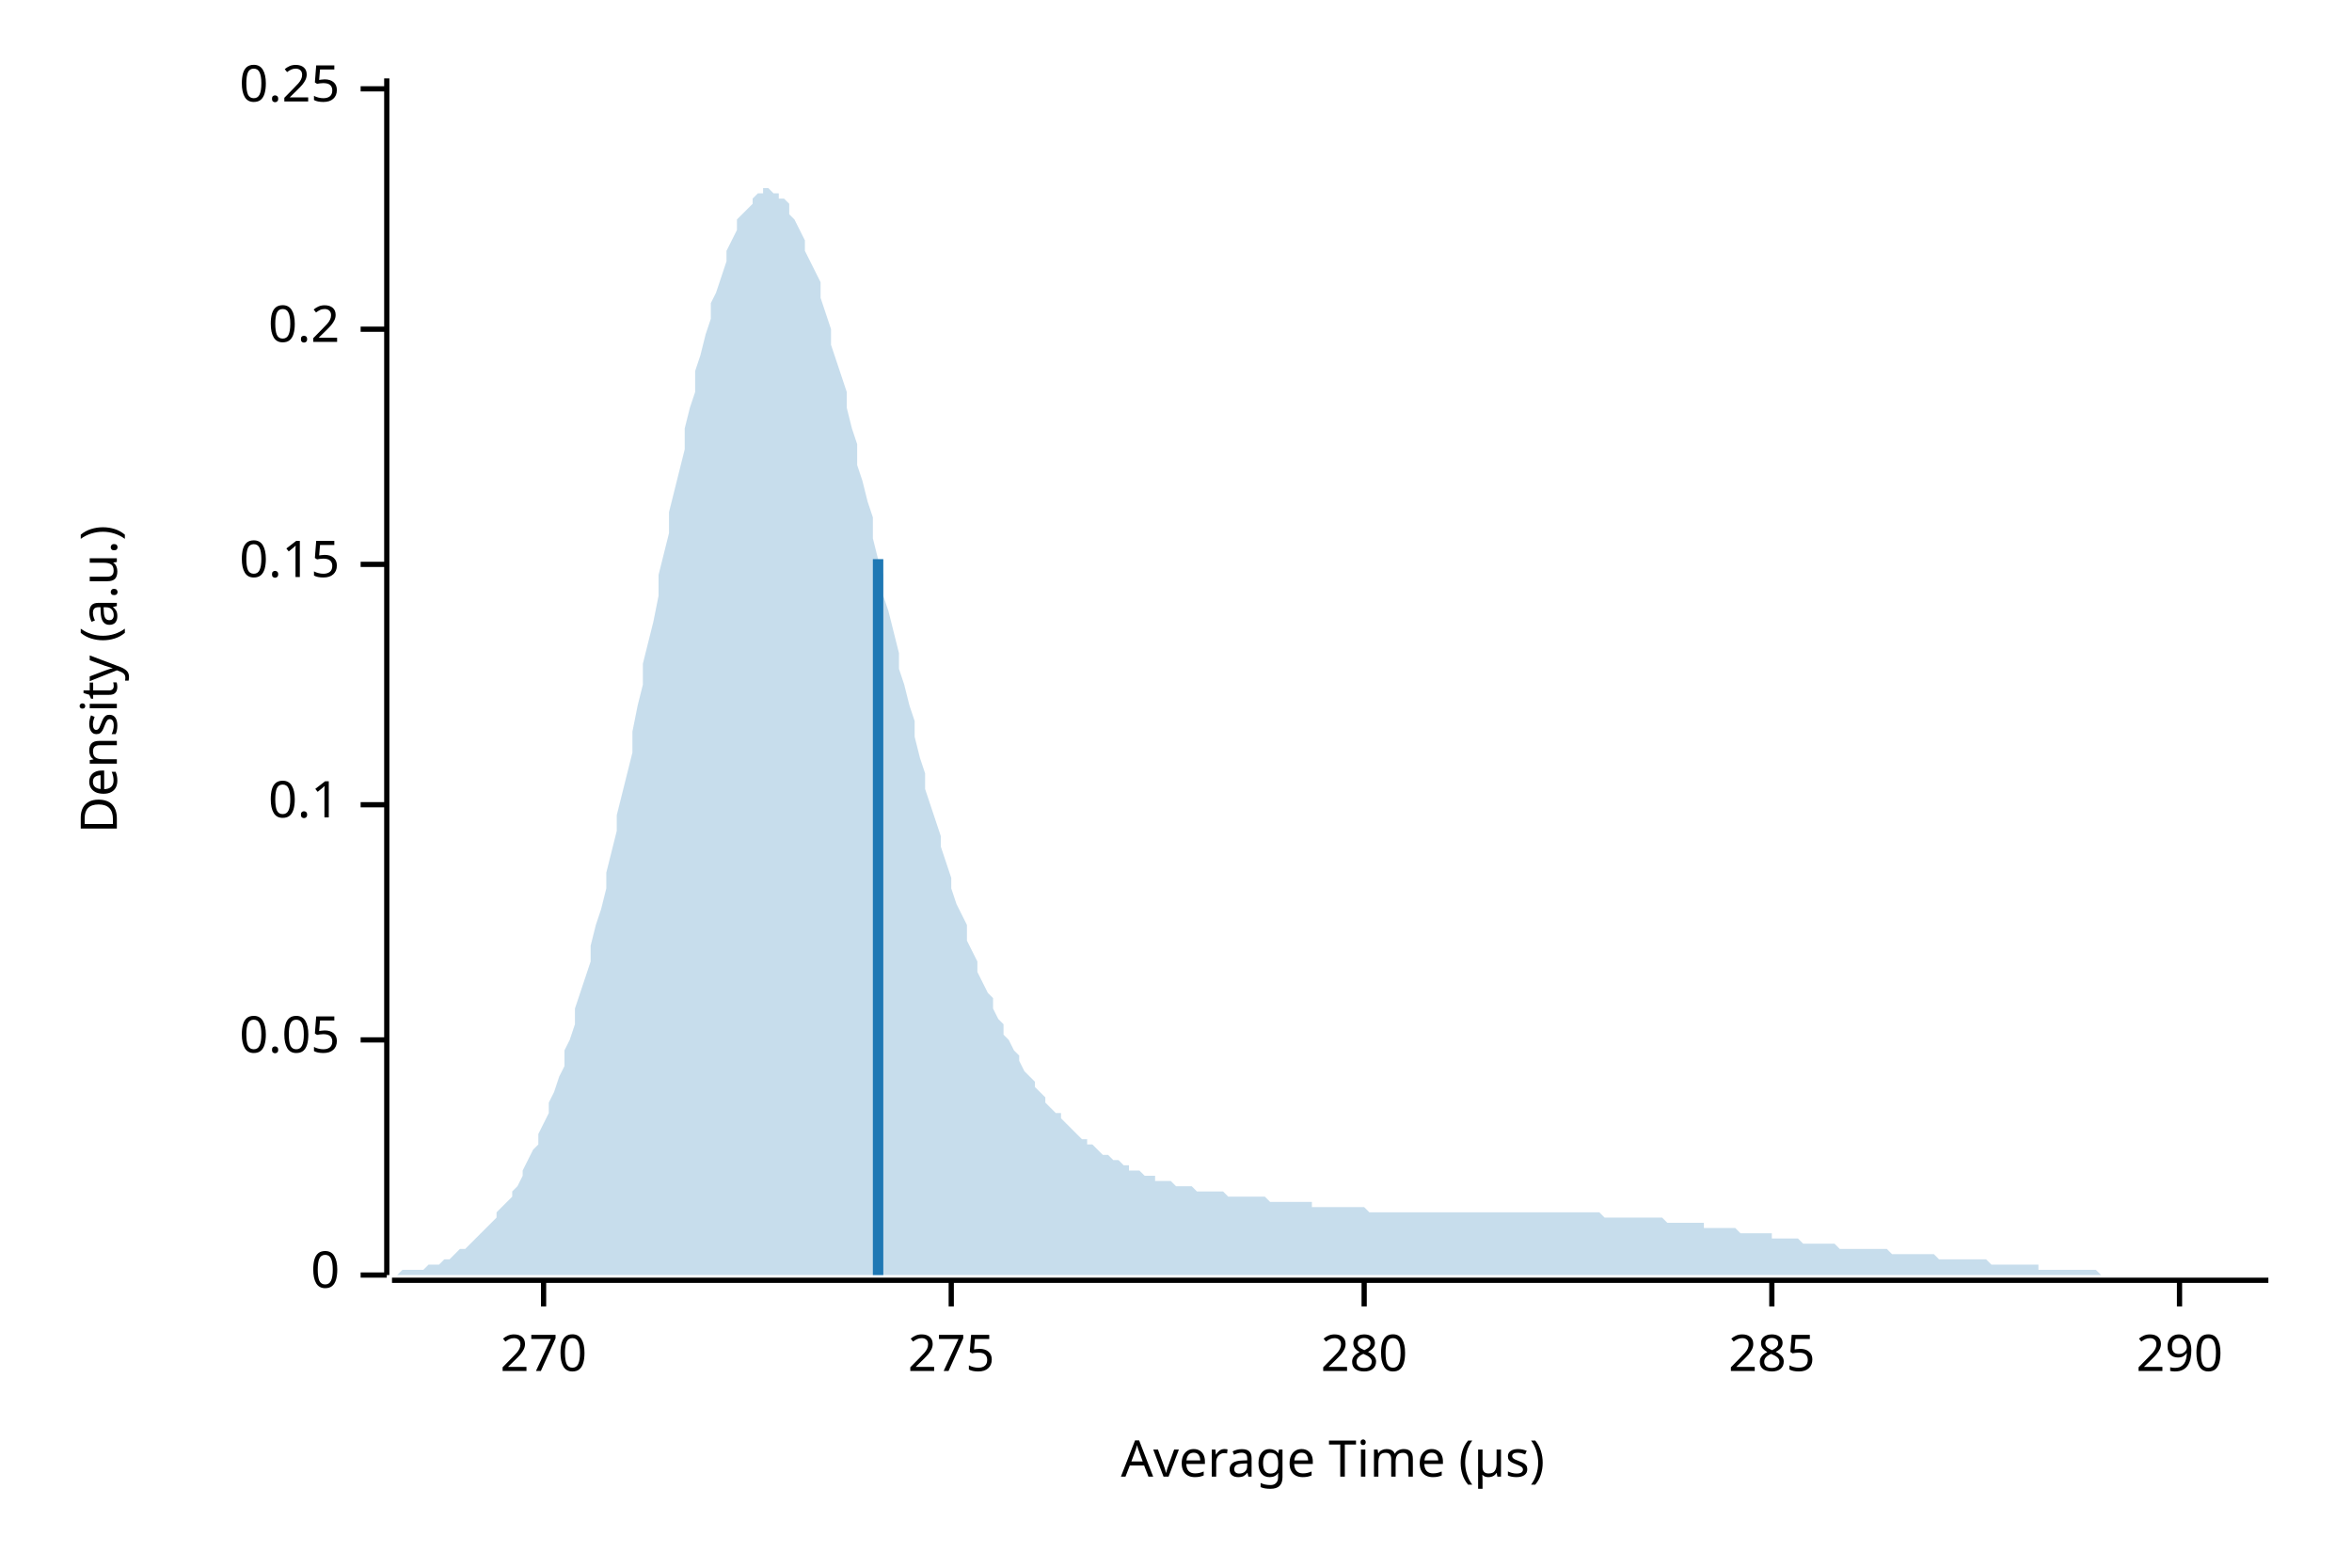
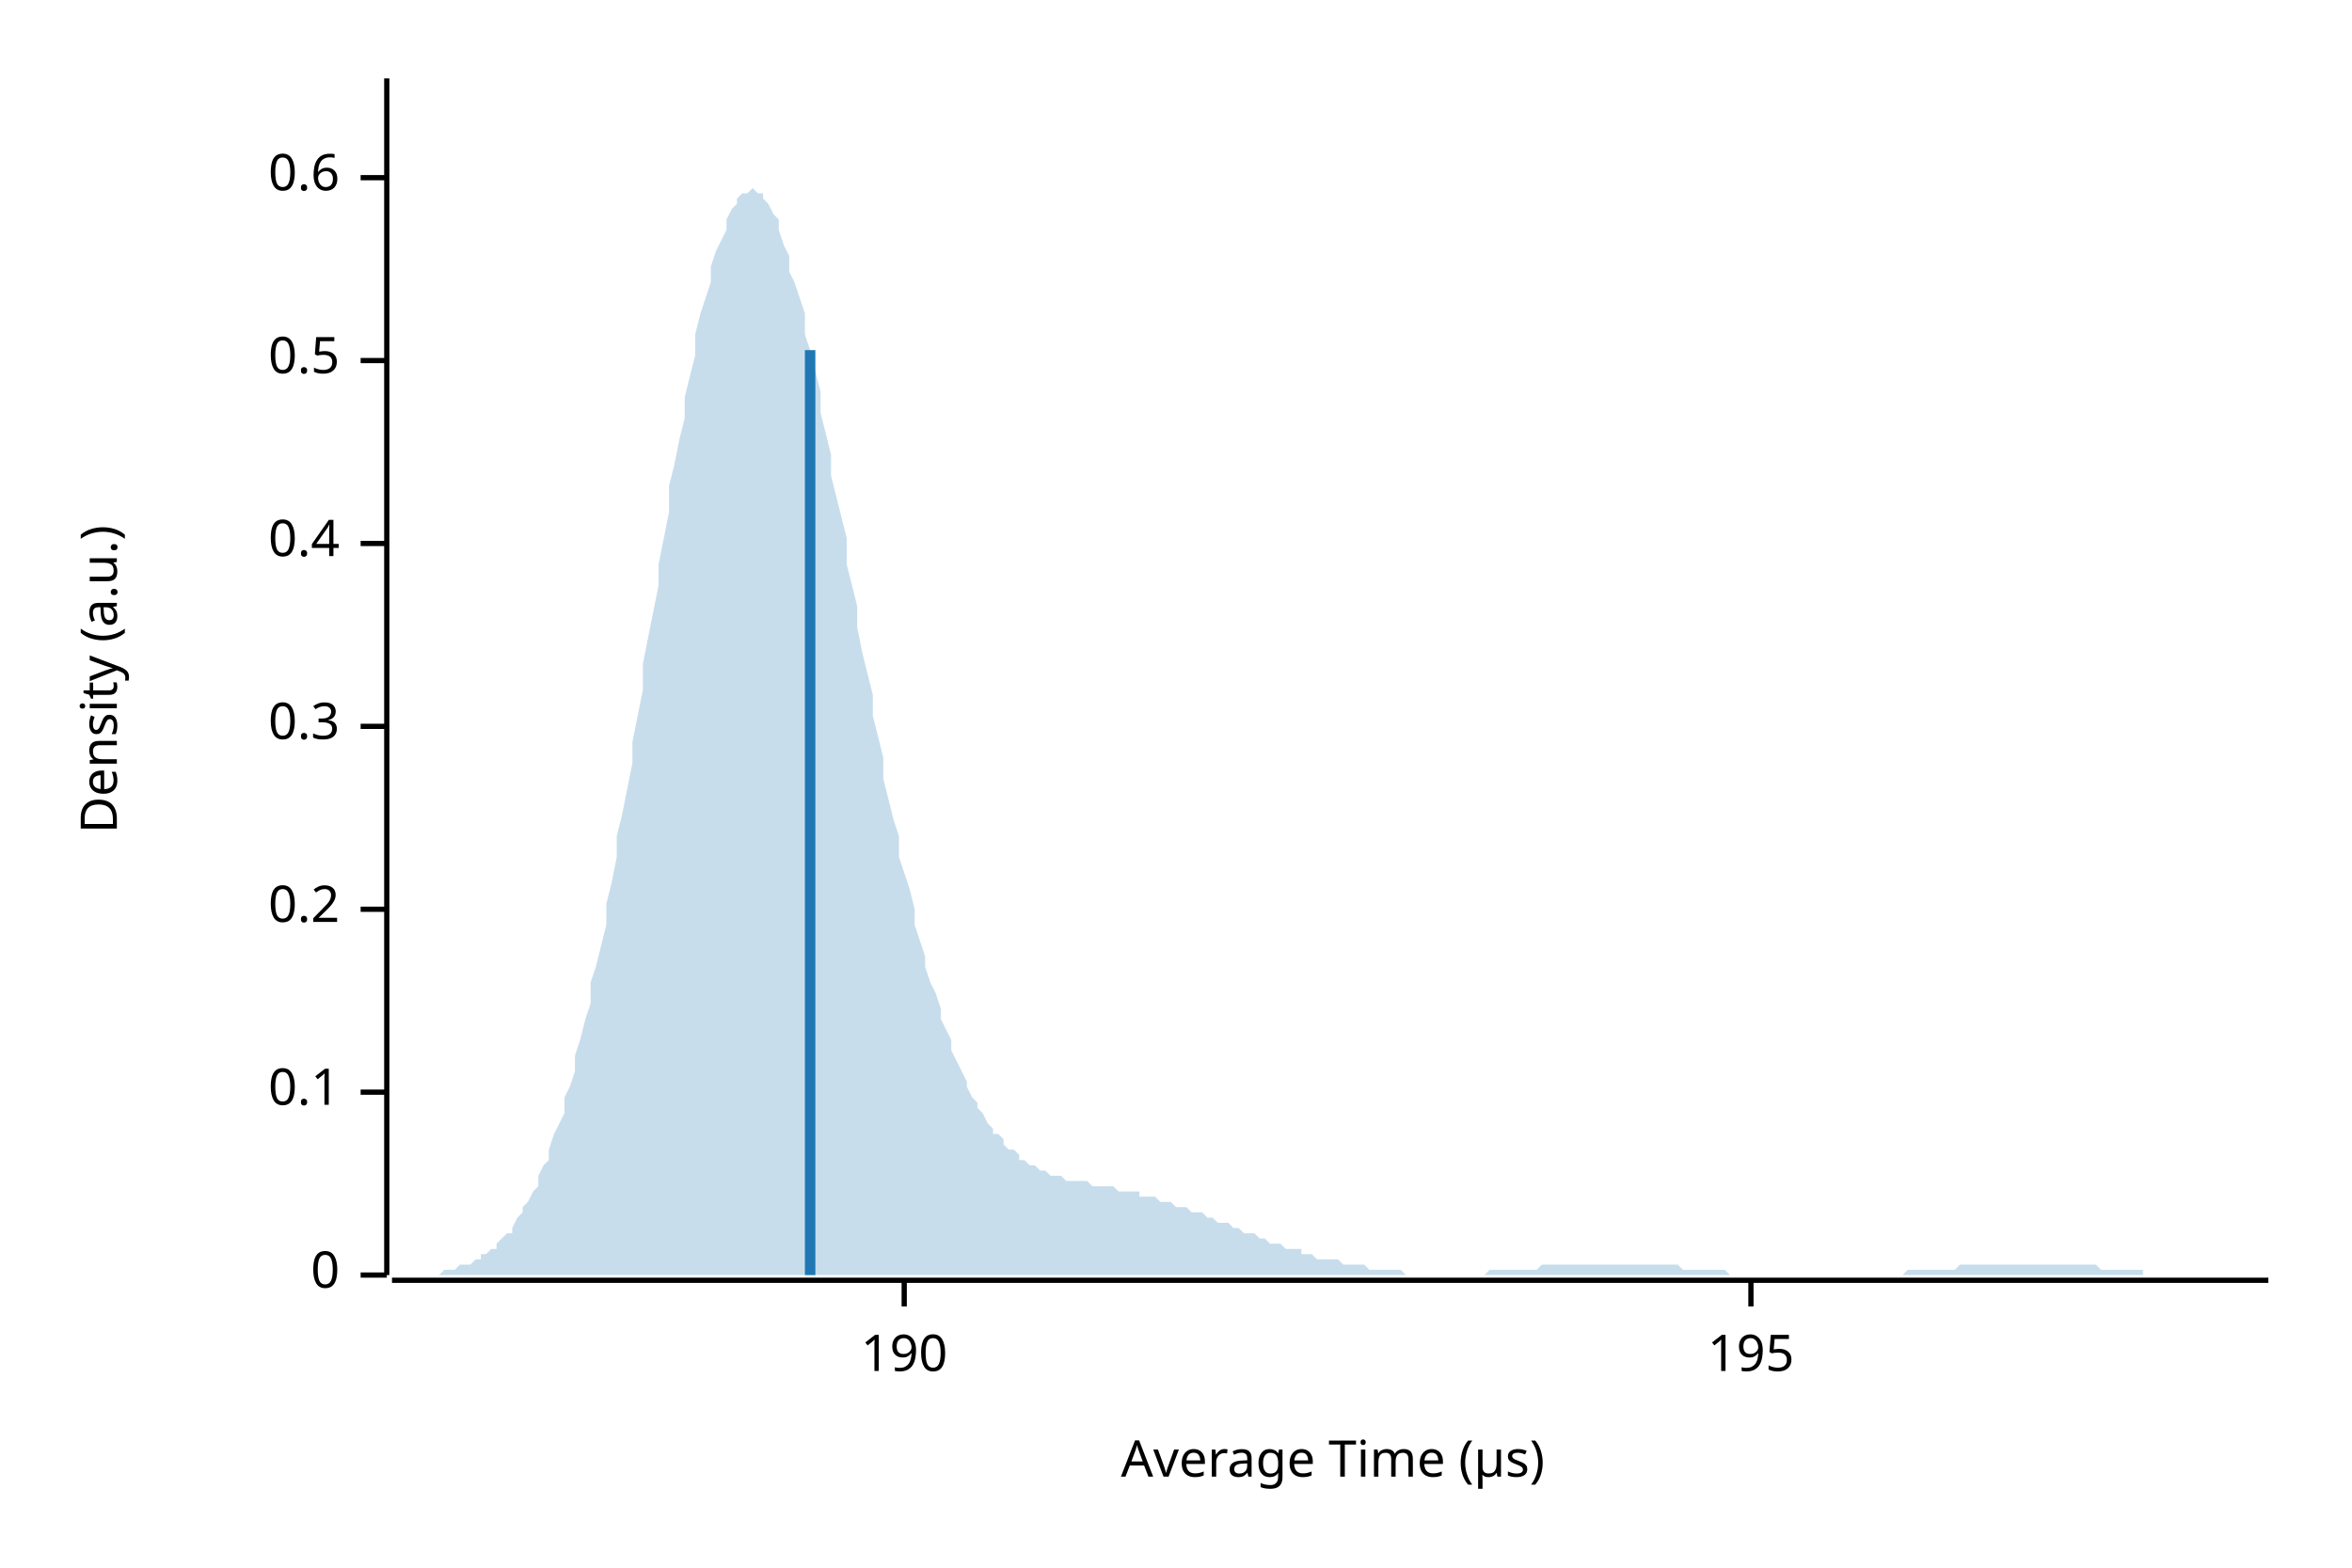
<svg xmlns="http://www.w3.org/2000/svg" width="450" height="300" viewBox="0 0 450 300">
  <text x="15" y="130" dy="0.76em" text-anchor="middle" font-family="sans-serif" font-size="9.677" opacity="1" fill="#000000" transform="rotate(270, 15, 130)">
Density (a.u.)
</text>
  <text x="255" y="285" dy="-0.5ex" text-anchor="middle" font-family="sans-serif" font-size="9.677" opacity="1" fill="#000000">
Average Time (µs)
</text>
  <polyline fill="none" opacity="1" stroke="#000000" stroke-width="1" points="74,15 74,244 " />
  <text x="65" y="244" dy="0.5ex" text-anchor="end" font-family="sans-serif" font-size="9.677" opacity="1" fill="#000000">
0
</text>
  <polyline fill="none" opacity="1" stroke="#000000" stroke-width="1" points="69,244 74,244 " />
-   <text x="65" y="199" dy="0.5ex" text-anchor="end" font-family="sans-serif" font-size="9.677" opacity="1" fill="#000000">
- 0.05
- </text>
-   <polyline fill="none" opacity="1" stroke="#000000" stroke-width="1" points="69,199 74,199 " />
-   <text x="65" y="154" dy="0.5ex" text-anchor="end" font-family="sans-serif" font-size="9.677" opacity="1" fill="#000000">
+   <text x="65" y="209" dy="0.5ex" text-anchor="end" font-family="sans-serif" font-size="9.677" opacity="1" fill="#000000">
0.1
</text>
-   <polyline fill="none" opacity="1" stroke="#000000" stroke-width="1" points="69,154 74,154 " />
-   <text x="65" y="108" dy="0.5ex" text-anchor="end" font-family="sans-serif" font-size="9.677" opacity="1" fill="#000000">
- 0.15
- </text>
-   <polyline fill="none" opacity="1" stroke="#000000" stroke-width="1" points="69,108 74,108 " />
-   <text x="65" y="63" dy="0.5ex" text-anchor="end" font-family="sans-serif" font-size="9.677" opacity="1" fill="#000000">
+   <polyline fill="none" opacity="1" stroke="#000000" stroke-width="1" points="69,209 74,209 " />
+   <text x="65" y="174" dy="0.5ex" text-anchor="end" font-family="sans-serif" font-size="9.677" opacity="1" fill="#000000">
0.2
</text>
-   <polyline fill="none" opacity="1" stroke="#000000" stroke-width="1" points="69,63 74,63 " />
-   <text x="65" y="17" dy="0.5ex" text-anchor="end" font-family="sans-serif" font-size="9.677" opacity="1" fill="#000000">
- 0.25
+   <polyline fill="none" opacity="1" stroke="#000000" stroke-width="1" points="69,174 74,174 " />
+   <text x="65" y="139" dy="0.5ex" text-anchor="end" font-family="sans-serif" font-size="9.677" opacity="1" fill="#000000">
+ 0.3
</text>
-   <polyline fill="none" opacity="1" stroke="#000000" stroke-width="1" points="69,17 74,17 " />
+   <polyline fill="none" opacity="1" stroke="#000000" stroke-width="1" points="69,139 74,139 " />
+   <text x="65" y="104" dy="0.5ex" text-anchor="end" font-family="sans-serif" font-size="9.677" opacity="1" fill="#000000">
+ 0.4
+ </text>
+   <polyline fill="none" opacity="1" stroke="#000000" stroke-width="1" points="69,104 74,104 " />
+   <text x="65" y="69" dy="0.5ex" text-anchor="end" font-family="sans-serif" font-size="9.677" opacity="1" fill="#000000">
+ 0.5
+ </text>
+   <polyline fill="none" opacity="1" stroke="#000000" stroke-width="1" points="69,69 74,69 " />
+   <text x="65" y="34" dy="0.5ex" text-anchor="end" font-family="sans-serif" font-size="9.677" opacity="1" fill="#000000">
+ 0.6
+ </text>
+   <polyline fill="none" opacity="1" stroke="#000000" stroke-width="1" points="69,34 74,34 " />
  <polyline fill="none" opacity="1" stroke="#000000" stroke-width="1" points="75,245 434,245 " />
-   <text x="104" y="255" dy="0.76em" text-anchor="middle" font-family="sans-serif" font-size="9.677" opacity="1" fill="#000000">
- 270
+   <text x="173" y="255" dy="0.76em" text-anchor="middle" font-family="sans-serif" font-size="9.677" opacity="1" fill="#000000">
+ 190
</text>
-   <polyline fill="none" opacity="1" stroke="#000000" stroke-width="1" points="104,245 104,250 " />
-   <text x="182" y="255" dy="0.76em" text-anchor="middle" font-family="sans-serif" font-size="9.677" opacity="1" fill="#000000">
- 275
+   <polyline fill="none" opacity="1" stroke="#000000" stroke-width="1" points="173,245 173,250 " />
+   <text x="335" y="255" dy="0.76em" text-anchor="middle" font-family="sans-serif" font-size="9.677" opacity="1" fill="#000000">
+ 195
</text>
-   <polyline fill="none" opacity="1" stroke="#000000" stroke-width="1" points="182,245 182,250 " />
-   <text x="261" y="255" dy="0.76em" text-anchor="middle" font-family="sans-serif" font-size="9.677" opacity="1" fill="#000000">
- 280
- </text>
-   <polyline fill="none" opacity="1" stroke="#000000" stroke-width="1" points="261,245 261,250 " />
-   <text x="339" y="255" dy="0.76em" text-anchor="middle" font-family="sans-serif" font-size="9.677" opacity="1" fill="#000000">
- 285
- </text>
-   <polyline fill="none" opacity="1" stroke="#000000" stroke-width="1" points="339,245 339,250 " />
-   <text x="417" y="255" dy="0.76em" text-anchor="middle" font-family="sans-serif" font-size="9.677" opacity="1" fill="#000000">
- 290
- </text>
-   <polyline fill="none" opacity="1" stroke="#000000" stroke-width="1" points="417,245 417,250 " />
-   <polygon opacity="0.25" fill="#1F78B4" points="75,244 75,244 76,244 77,243 77,243 78,243 79,243 80,243 80,243 81,243 82,242 82,242 83,242 84,242 85,241 85,241 86,241 87,240 87,240 88,239 89,239 90,238 90,238 91,237 92,236 92,236 93,235 94,234 95,233 95,232 96,231 97,230 98,229 98,228 99,227 100,225 100,224 101,222 102,220 103,219 103,217 104,215 105,213 105,211 106,209 107,206 108,204 108,201 109,199 110,196 110,193 111,190 112,187 113,184 113,181 114,177 115,174 116,170 116,167 117,163 118,159 118,156 119,152 120,148 121,144 121,140 122,135 123,131 123,127 124,123 125,119 126,114 126,110 127,106 128,102 128,98 129,94 130,90 131,86 131,82 132,78 133,75 133,71 134,68 135,64 136,61 136,58 137,56 138,53 139,50 139,48 140,46 141,44 141,42 142,41 143,40 144,39 144,38 145,37 146,37 146,36 147,36 148,37 149,37 149,38 150,38 151,39 151,41 152,42 153,44 154,46 154,48 155,50 156,52 157,54 157,57 158,60 159,63 159,66 160,69 161,72 162,75 162,78 163,82 164,85 164,89 165,92 166,96 167,99 167,103 168,107 169,110 169,114 170,117 171,121 172,125 172,128 173,131 174,135 175,138 175,141 176,145 177,148 177,151 178,154 179,157 180,160 180,162 181,165 182,168 182,170 183,173 184,175 185,177 185,180 186,182 187,184 187,186 188,188 189,190 190,191 190,193 191,195 192,196 192,198 193,199 194,201 195,202 195,203 196,205 197,206 198,207 198,208 199,209 200,210 200,211 201,212 202,213 203,213 203,214 204,215 205,216 205,216 206,217 207,218 208,218 208,219 209,219 210,220 210,220 211,221 212,221 213,222 213,222 214,222 215,223 216,223 216,224 217,224 218,224 218,224 219,225 220,225 221,225 221,226 222,226 223,226 223,226 224,226 225,227 226,227 226,227 227,227 228,227 228,227 229,228 230,228 231,228 231,228 232,228 233,228 233,228 234,228 235,229 236,229 236,229 237,229 238,229 239,229 239,229 240,229 241,229 241,229 242,229 243,230 244,230 244,230 245,230 246,230 246,230 247,230 248,230 249,230 249,230 250,230 251,230 251,231 252,231 253,231 254,231 254,231 255,231 256,231 257,231 257,231 258,231 259,231 259,231 260,231 261,231 262,232 262,232 263,232 264,232 264,232 265,232 266,232 267,232 267,232 268,232 269,232 269,232 270,232 271,232 272,232 272,232 273,232 274,232 275,232 275,232 276,232 277,232 277,232 278,232 279,232 280,232 280,232 281,232 282,232 282,232 283,232 284,232 285,232 285,232 286,232 287,232 287,232 288,232 289,232 290,232 290,232 291,232 292,232 292,232 293,232 294,232 295,232 295,232 296,232 297,232 298,232 298,232 299,232 300,232 300,232 301,232 302,232 303,232 303,232 304,232 305,232 305,232 306,232 307,233 308,233 308,233 309,233 310,233 310,233 311,233 312,233 313,233 313,233 314,233 315,233 316,233 316,233 317,233 318,233 318,233 319,234 320,234 321,234 321,234 322,234 323,234 323,234 324,234 325,234 326,234 326,235 327,235 328,235 328,235 329,235 330,235 331,235 331,235 332,235 333,236 333,236 334,236 335,236 336,236 336,236 337,236 338,236 339,236 339,237 340,237 341,237 341,237 342,237 343,237 344,237 344,237 345,238 346,238 346,238 347,238 348,238 349,238 349,238 350,238 351,238 351,238 352,239 353,239 354,239 354,239 355,239 356,239 357,239 357,239 358,239 359,239 359,239 360,239 361,239 362,240 362,240 363,240 364,240 364,240 365,240 366,240 367,240 367,240 368,240 369,240 369,240 370,240 371,241 372,241 372,241 373,241 374,241 375,241 375,241 376,241 377,241 377,241 378,241 379,241 380,241 380,241 381,242 382,242 382,242 383,242 384,242 385,242 385,242 386,242 387,242 387,242 388,242 389,242 390,242 390,243 391,243 392,243 392,243 393,243 394,243 395,243 395,243 396,243 397,243 398,243 398,243 399,243 400,243 400,243 401,243 402,244 403,244 403,244 404,244 405,244 405,244 406,244 407,244 408,244 408,244 409,244 410,244 410,244 411,244 412,244 413,244 413,244 414,244 415,244 416,244 416,244 417,244 418,244 418,244 419,244 420,244 421,244 421,244 422,244 423,244 423,244 424,244 425,244 426,244 426,244 427,244 428,244 428,244 429,244 430,244 431,244 431,244 432,244 433,244 434,244 434,244 75,244 " />
-   <polyline fill="none" opacity="1" stroke="#1F78B4" stroke-width="2" points="168,244 168,107 " />
+   <polyline fill="none" opacity="1" stroke="#000000" stroke-width="1" points="335,245 335,250 " />
+   <polygon opacity="0.25" fill="#1F78B4" points="75,244 75,244 76,244 77,244 77,244 78,244 79,244 80,244 80,244 81,244 82,244 82,244 83,244 84,244 85,243 85,243 86,243 87,243 87,243 88,242 89,242 90,242 90,242 91,241 92,241 92,240 93,240 94,239 95,239 95,238 96,237 97,236 98,236 98,235 99,233 100,232 100,231 101,230 102,228 103,227 103,225 104,223 105,222 105,220 106,217 107,215 108,213 108,210 109,208 110,205 110,202 111,199 112,195 113,192 113,188 114,185 115,181 116,177 116,173 117,169 118,164 118,160 119,156 120,151 121,146 121,142 122,137 123,132 123,127 124,122 125,117 126,112 126,108 127,103 128,98 128,93 129,89 130,84 131,80 131,76 132,72 133,68 133,64 134,60 135,57 136,54 136,51 137,48 138,46 139,44 139,42 140,40 141,39 141,38 142,37 143,37 144,36 144,36 145,37 146,37 146,38 147,39 148,41 149,42 149,44 150,47 151,49 151,52 152,54 153,57 154,60 154,64 155,67 156,71 157,75 157,79 158,83 159,87 159,91 160,95 161,99 162,103 162,108 163,112 164,116 164,120 165,125 166,129 167,133 167,137 168,141 169,145 169,149 170,153 171,157 172,160 172,164 173,167 174,170 175,174 175,177 176,180 177,183 177,185 178,188 179,190 180,193 180,195 181,197 182,199 182,201 183,203 184,205 185,207 185,208 186,210 187,211 187,212 188,213 189,215 190,216 190,217 191,217 192,218 192,219 193,220 194,220 195,221 195,222 196,222 197,223 198,223 198,223 199,224 200,224 200,224 201,225 202,225 203,225 203,225 204,226 205,226 205,226 206,226 207,226 208,226 208,226 209,227 210,227 210,227 211,227 212,227 213,227 213,227 214,228 215,228 216,228 216,228 217,228 218,228 218,229 219,229 220,229 221,229 221,229 222,230 223,230 223,230 224,230 225,231 226,231 226,231 227,231 228,232 228,232 229,232 230,232 231,233 231,233 232,233 233,234 233,234 234,234 235,234 236,235 236,235 237,235 238,236 239,236 239,236 240,236 241,237 241,237 242,237 243,238 244,238 244,238 245,238 246,239 246,239 247,239 248,239 249,239 249,240 250,240 251,240 251,240 252,241 253,241 254,241 254,241 255,241 256,241 257,242 257,242 258,242 259,242 259,242 260,242 261,242 262,243 262,243 263,243 264,243 264,243 265,243 266,243 267,243 267,243 268,243 269,244 269,244 270,244 271,244 272,244 272,244 273,244 274,244 275,244 275,244 276,244 277,244 277,244 278,244 279,244 280,244 280,244 281,244 282,244 282,244 283,244 284,244 285,243 285,243 286,243 287,243 287,243 288,243 289,243 290,243 290,243 291,243 292,243 292,243 293,243 294,243 295,242 295,242 296,242 297,242 298,242 298,242 299,242 300,242 300,242 301,242 302,242 303,242 303,242 304,242 305,242 305,242 306,242 307,242 308,242 308,242 309,242 310,242 310,242 311,242 312,242 313,242 313,242 314,242 315,242 316,242 316,242 317,242 318,242 318,242 319,242 320,242 321,242 321,242 322,243 323,243 323,243 324,243 325,243 326,243 326,243 327,243 328,243 328,243 329,243 330,243 331,244 331,244 332,244 333,244 333,244 334,244 335,244 336,244 336,244 337,244 338,244 339,244 339,244 340,244 341,244 341,244 342,244 343,244 344,244 344,244 345,244 346,244 346,244 347,244 348,244 349,244 349,244 350,244 351,244 351,244 352,244 353,244 354,244 354,244 355,244 356,244 357,244 357,244 358,244 359,244 359,244 360,244 361,244 362,244 362,244 363,244 364,244 364,244 365,243 366,243 367,243 367,243 368,243 369,243 369,243 370,243 371,243 372,243 372,243 373,243 374,243 375,242 375,242 376,242 377,242 377,242 378,242 379,242 380,242 380,242 381,242 382,242 382,242 383,242 384,242 385,242 385,242 386,242 387,242 387,242 388,242 389,242 390,242 390,242 391,242 392,242 392,242 393,242 394,242 395,242 395,242 396,242 397,242 398,242 398,242 399,242 400,242 400,242 401,242 402,243 403,243 403,243 404,243 405,243 405,243 406,243 407,243 408,243 408,243 409,243 410,243 410,244 411,244 412,244 413,244 413,244 414,244 415,244 416,244 416,244 417,244 418,244 418,244 419,244 420,244 421,244 421,244 422,244 423,244 423,244 424,244 425,244 426,244 426,244 427,244 428,244 428,244 429,244 430,244 431,244 431,244 432,244 433,244 434,244 434,244 75,244 " />
+   <polyline fill="none" opacity="1" stroke="#1F78B4" stroke-width="2" points="155,244 155,67 " />
</svg>
